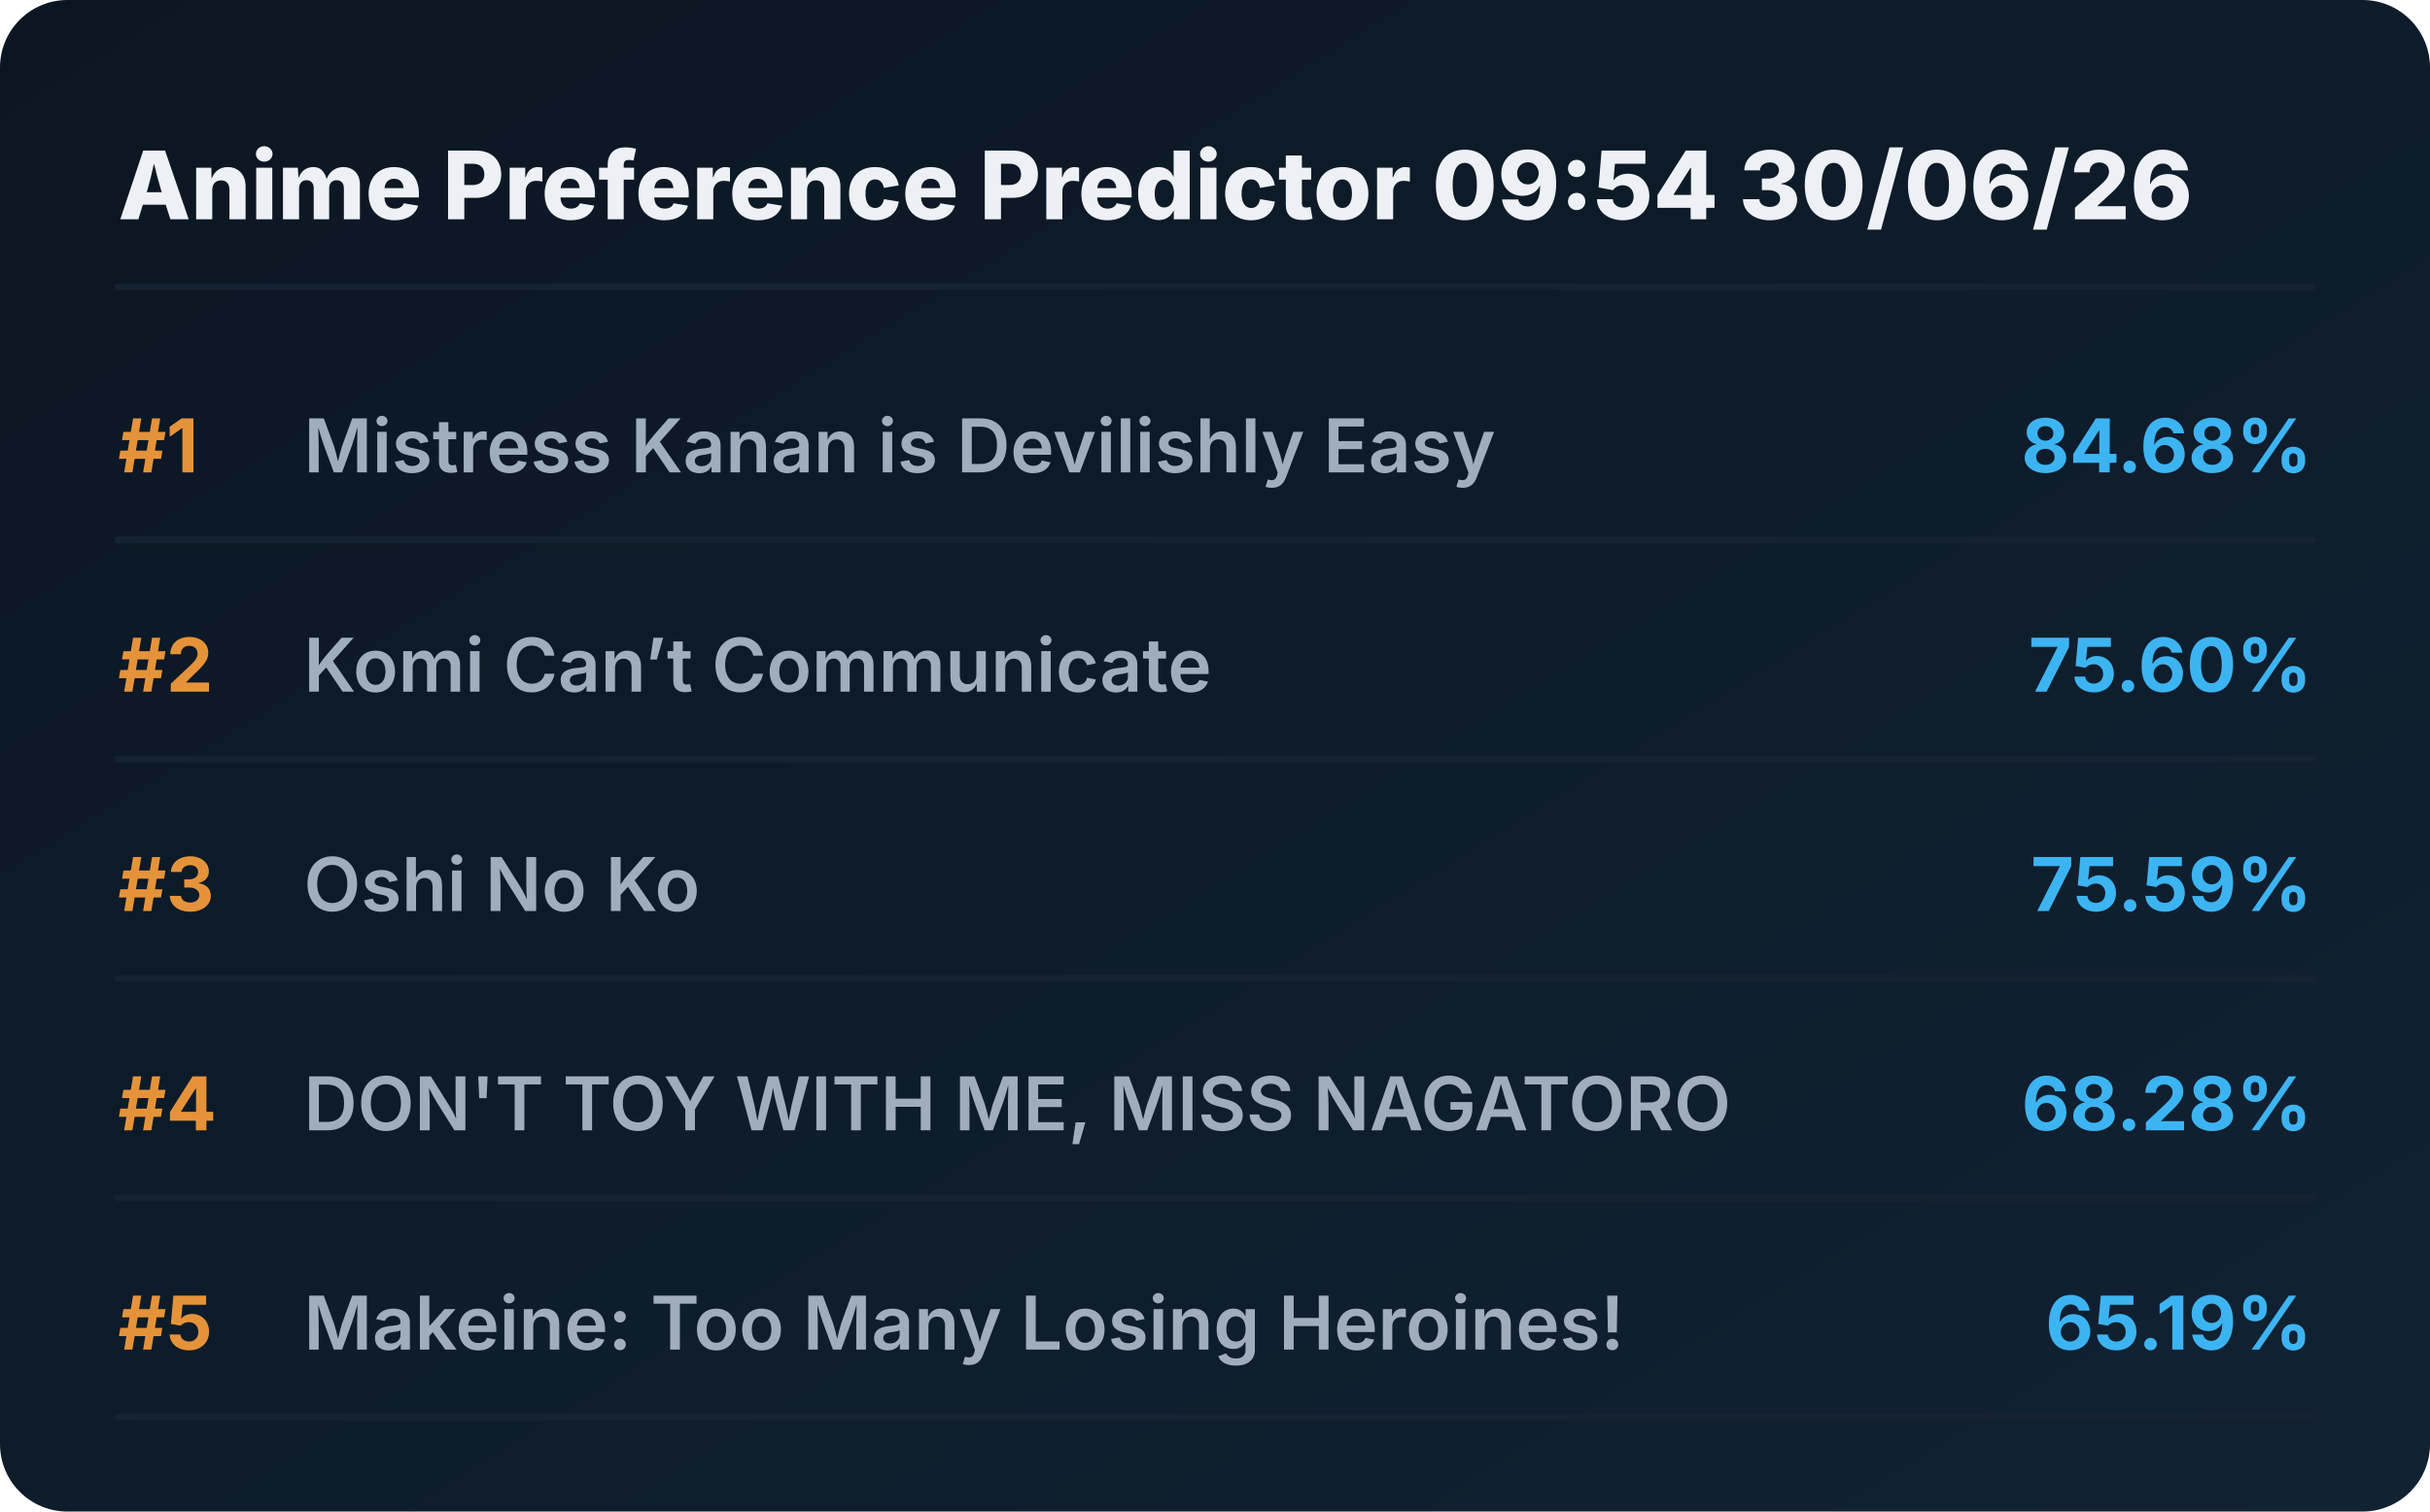
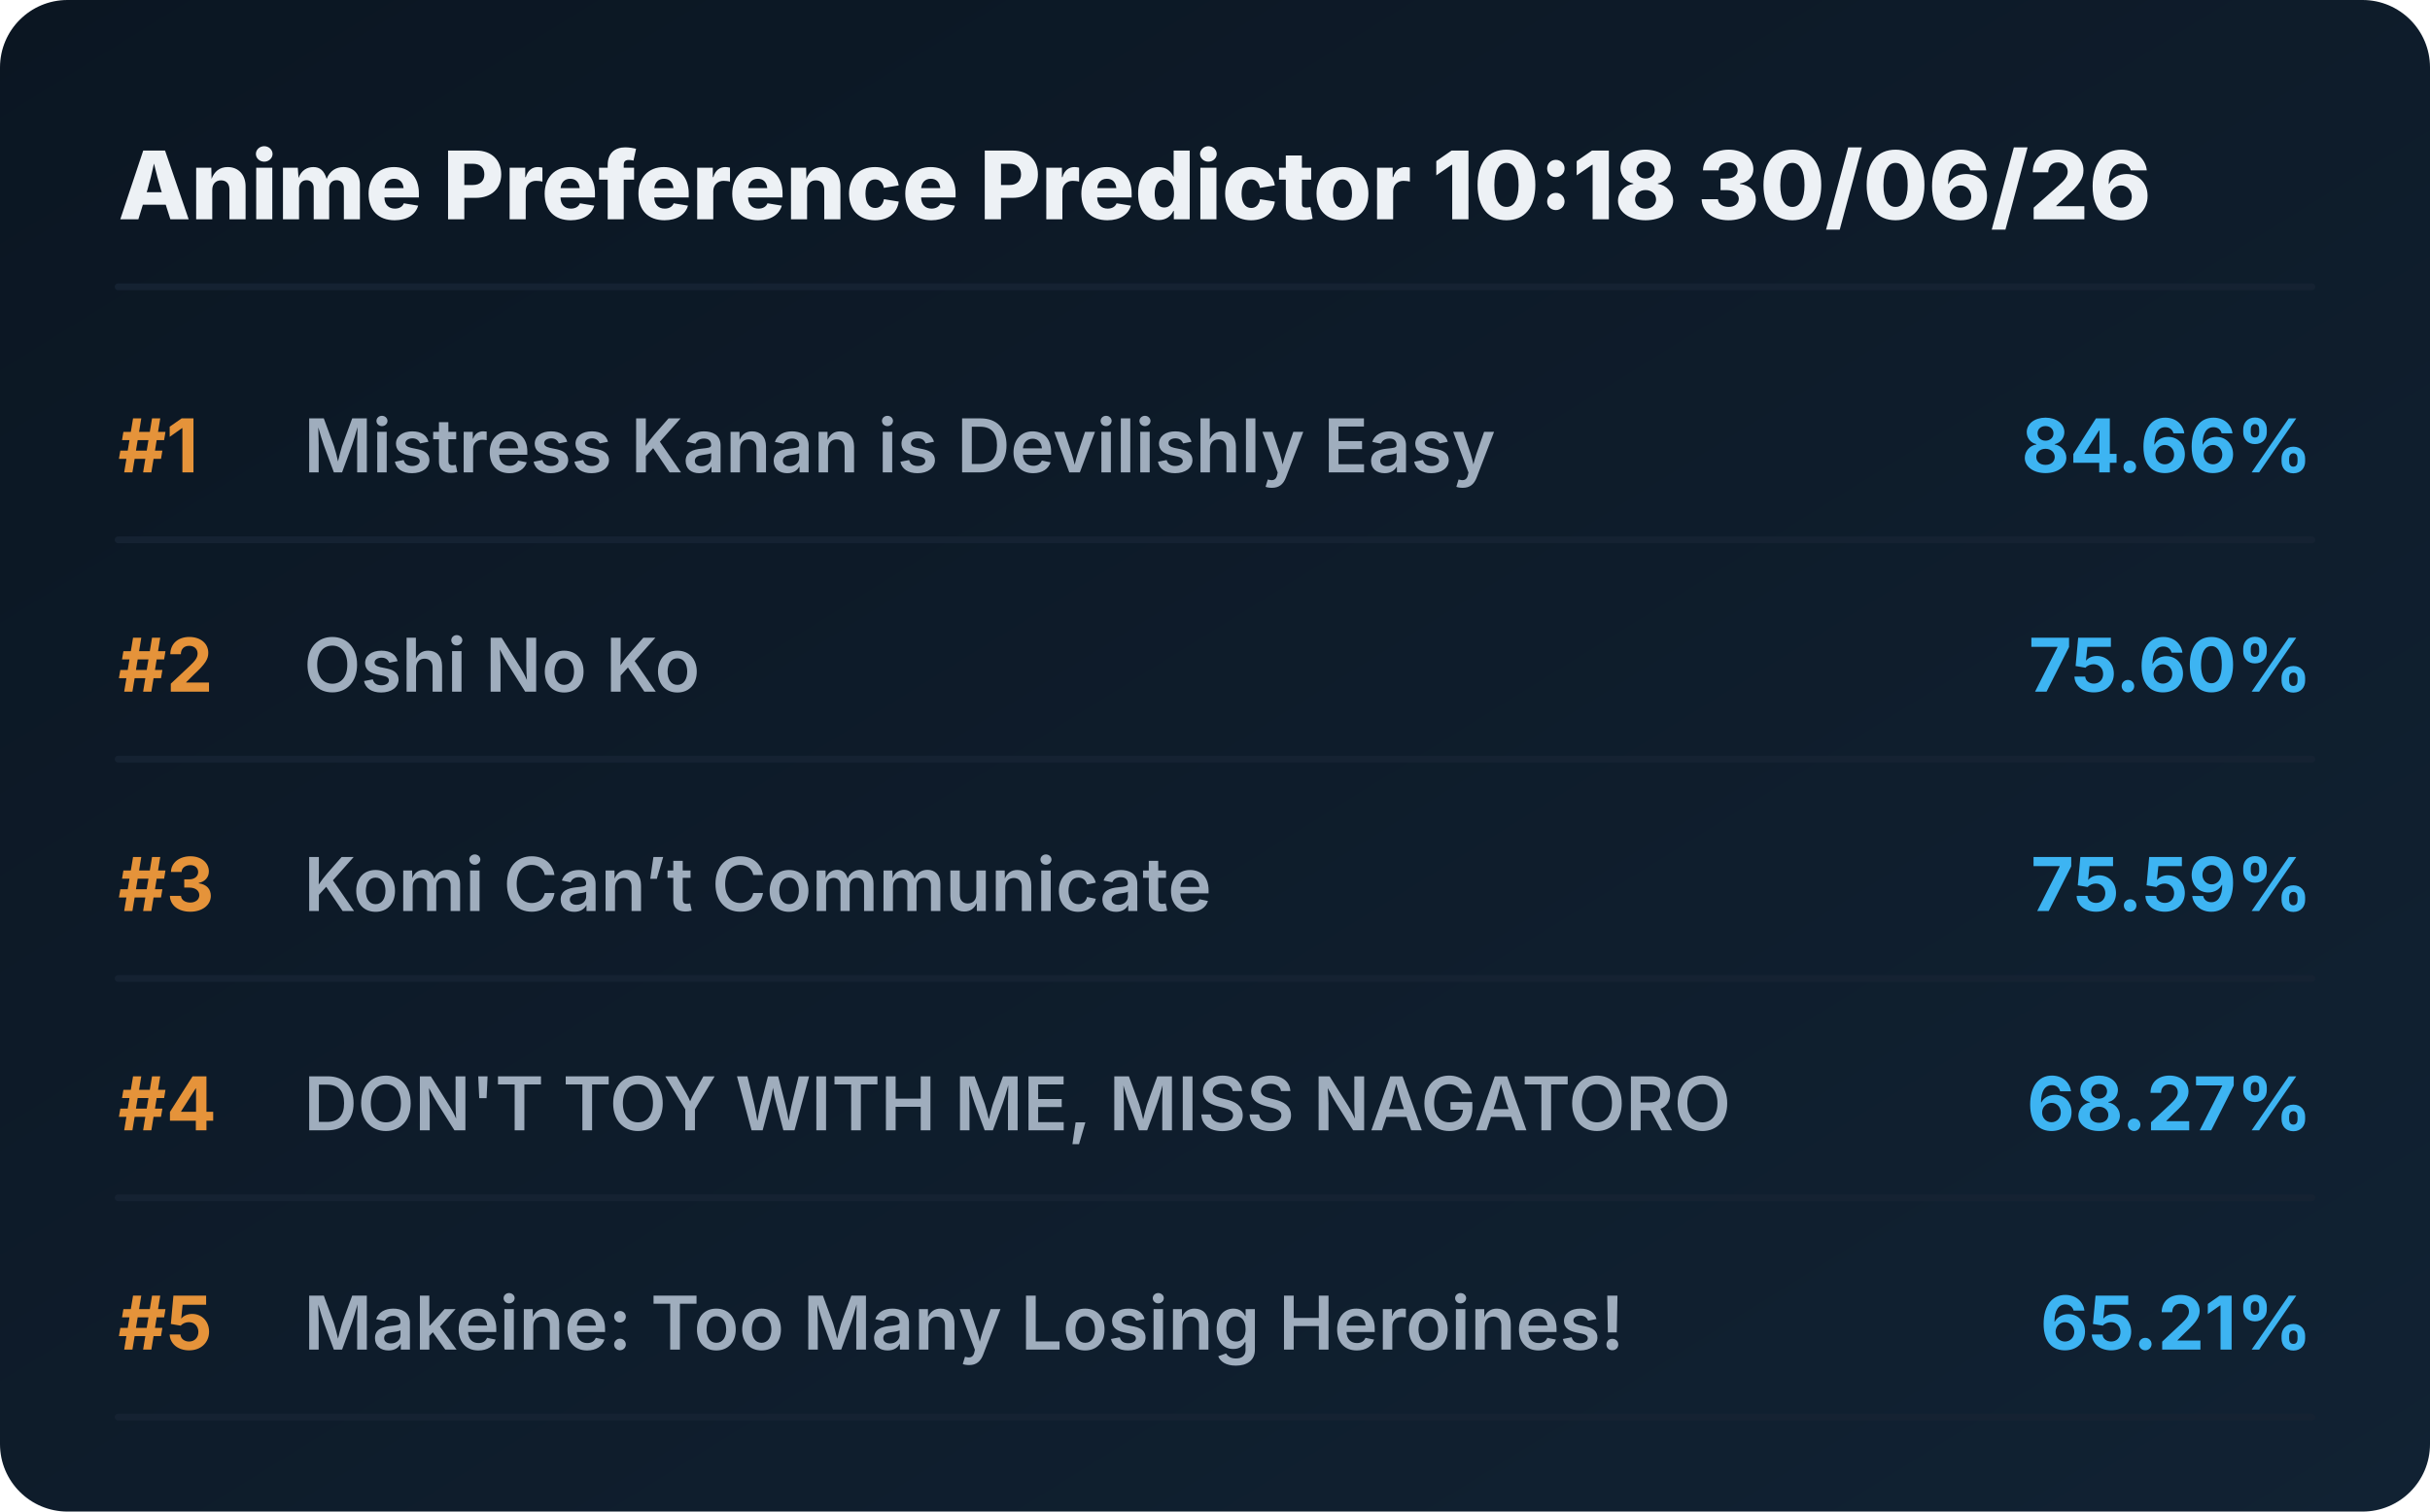
<svg xmlns="http://www.w3.org/2000/svg" viewBox="0 0 720 448" preserveAspectRatio="xMidYMid meet" style="width: 100%; height: auto; max-width: 720px;">
  <defs>
    <linearGradient id="boxGrad" x1="0%" y1="0%" x2="100%" y2="100%">
      <stop offset="0%" stop-color="#0b1622" />
      <stop offset="100%" stop-color="#112233" />
    </linearGradient>
    <clipPath id="titleClip">
      <rect x="90" y="0" width="510" height="100%" />
    </clipPath>
  </defs>
  <style>
    .bg { fill: url(#boxGrad); rx: 20px; }
    .header { font-family: 'Overpass', 'Inter', system-ui, sans-serif; font-weight: 800; font-size: 28px; fill: #edf1f5; }
    .rank { font-family: 'Overpass', 'Inter', system-ui, sans-serif; font-weight: 700; font-size: 22px; fill: #e5933a; }
    .title { font-family: 'Overpass', 'Inter', system-ui, sans-serif; font-weight: 600; font-size: 22px; fill: #9fadbd; }
    .score { font-family: 'Overpass', 'Inter', system-ui, sans-serif; font-weight: 700; font-size: 22px; fill: #3db4f2; }
    .line { stroke: #152232; stroke-width: 2; stroke-linecap: round; }
  </style>
  <rect class="bg" width="720" height="448" />
-   <text x="35" y="65" class="header">Anime Preference Predictor 09:54 30/06/26</text>
+   <text x="35" y="65" class="header">Anime Preference Predictor 10:18 30/06/26</text>
  <line x1="35" y1="85" x2="685" y2="85" class="line" />
  <g transform="translate(0, 0)">
    <text x="35" y="140" class="rank">#1</text>
    <text x="90" y="140" class="title">Mistress Kanan is Devilishly Easy</text>
-     <text x="685" y="140" class="score" text-anchor="end">84.68%</text>
+     <text x="685" y="140" class="score" text-anchor="end">84.66%</text>
    <line x1="35" y1="160" x2="685" y2="160" class="line" />
  </g>
  <g transform="translate(0, 65)">
    <text x="35" y="140" class="rank">#2</text>
-     <text x="90" y="140" class="title">Komi Can’t Communicate</text>
+     <text x="90" y="140" class="title">Oshi No Ko</text>
    <text x="685" y="140" class="score" text-anchor="end">75.60%</text>
    <line x1="35" y1="160" x2="685" y2="160" class="line" />
  </g>
  <g transform="translate(0, 130)">
    <text x="35" y="140" class="rank">#3</text>
-     <text x="90" y="140" class="title">Oshi No Ko</text>
+     <text x="90" y="140" class="title">Komi Can’t Communicate</text>
    <text x="685" y="140" class="score" text-anchor="end">75.59%</text>
    <line x1="35" y1="160" x2="685" y2="160" class="line" />
  </g>
  <g transform="translate(0, 195)">
    <text x="35" y="140" class="rank">#4</text>
    <text x="90" y="140" class="title">DON'T TOY WITH ME, MISS NAGATORO</text>
-     <text x="685" y="140" class="score" text-anchor="end">68.28%</text>
+     <text x="685" y="140" class="score" text-anchor="end">68.27%</text>
    <line x1="35" y1="160" x2="685" y2="160" class="line" />
  </g>
  <g transform="translate(0, 260)">
    <text x="35" y="140" class="rank">#5</text>
    <text x="90" y="140" class="title">Makeine: Too Many Losing Heroines!</text>
-     <text x="685" y="140" class="score" text-anchor="end">65.19%</text>
+     <text x="685" y="140" class="score" text-anchor="end">65.21%</text>
    <line x1="35" y1="160" x2="685" y2="160" class="line" />
  </g>
</svg>
